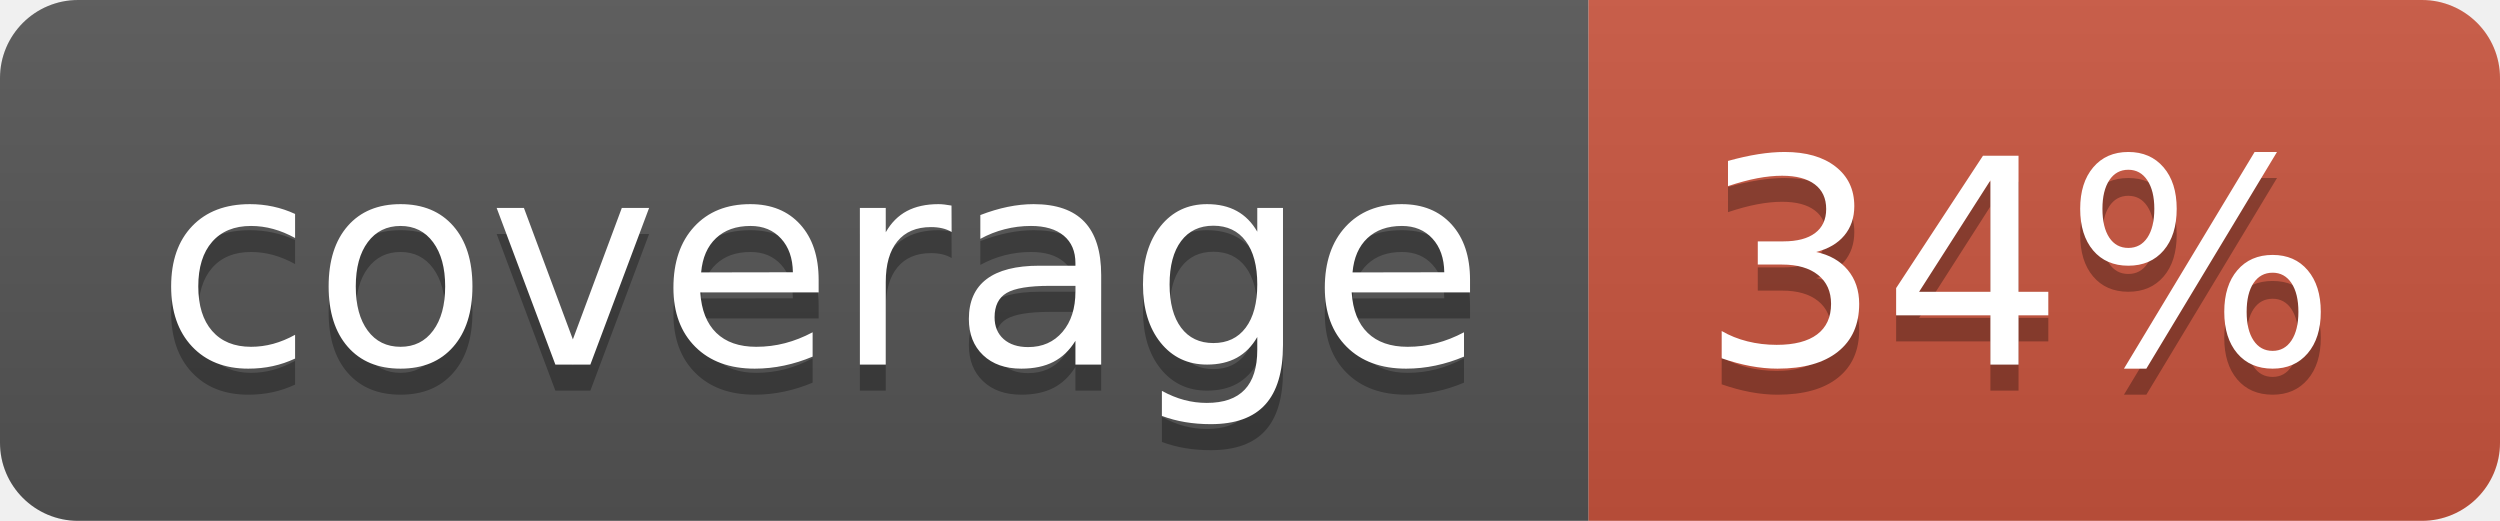
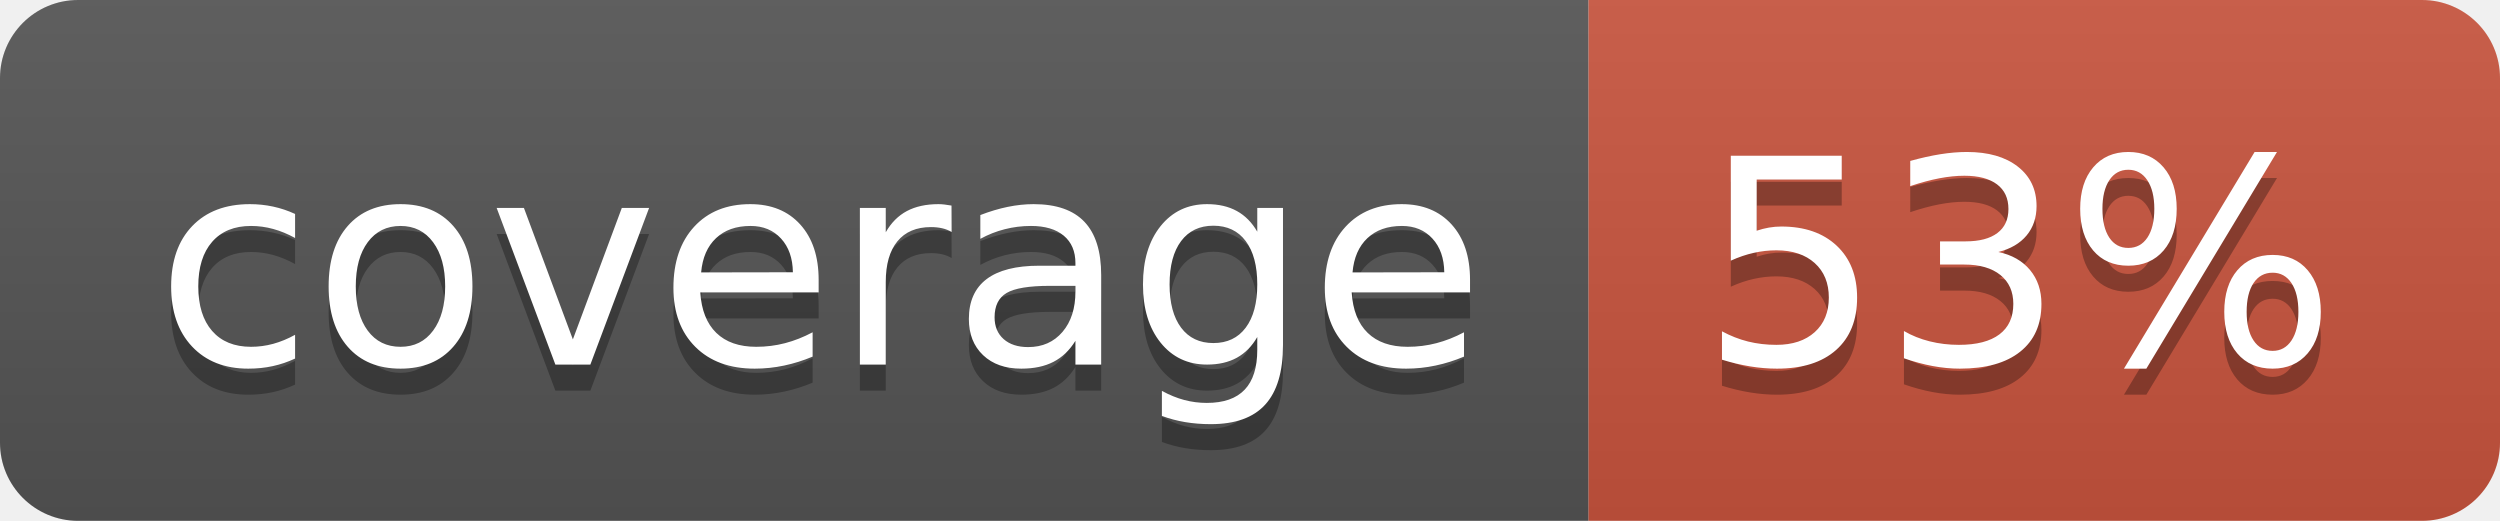
<svg xmlns="http://www.w3.org/2000/svg" width="96" height="20">
  <linearGradient id="b" x2="0" y2="100%">
    <stop offset="0" stop-color="#bbb" stop-opacity=".1" />
    <stop offset="1" stop-opacity=".1" />
  </linearGradient>
  <clipPath id="a">
    <rect width="96" height="20" rx="3" fill="#fff" />
  </clipPath>
  <g clip-path="url(#a)">
    <path fill="#555" d="M0 0h61v20H0z" />
    <path fill="#CA553E" d="M61 0h35v20H61z" />
    <path fill="url(#b)" d="M0 0h96v20H0z" />
  </g>
  <g fill="#fff" text-anchor="middle" font-family="DejaVu Sans,Verdana,Geneva,sans-serif" font-size="110">
    <text x="315" y="150" fill="#010101" fill-opacity=".3" transform="scale(.1)" textLength="510">coverage</text>
    <text x="315" y="140" transform="scale(.1)" textLength="510">coverage</text>
-     <text x="775" y="150" fill="#010101" fill-opacity=".3" transform="scale(.1)" textLength="250">34%</text>
-     <text x="775" y="140" transform="scale(.1)" textLength="250">34%</text>
+     <text x="775" y="150" fill="#010101" fill-opacity=".3" transform="scale(.1)" textLength="250">53%</text>
+     <text x="775" y="140" transform="scale(.1)" textLength="250">53%</text>
  </g>
</svg>
